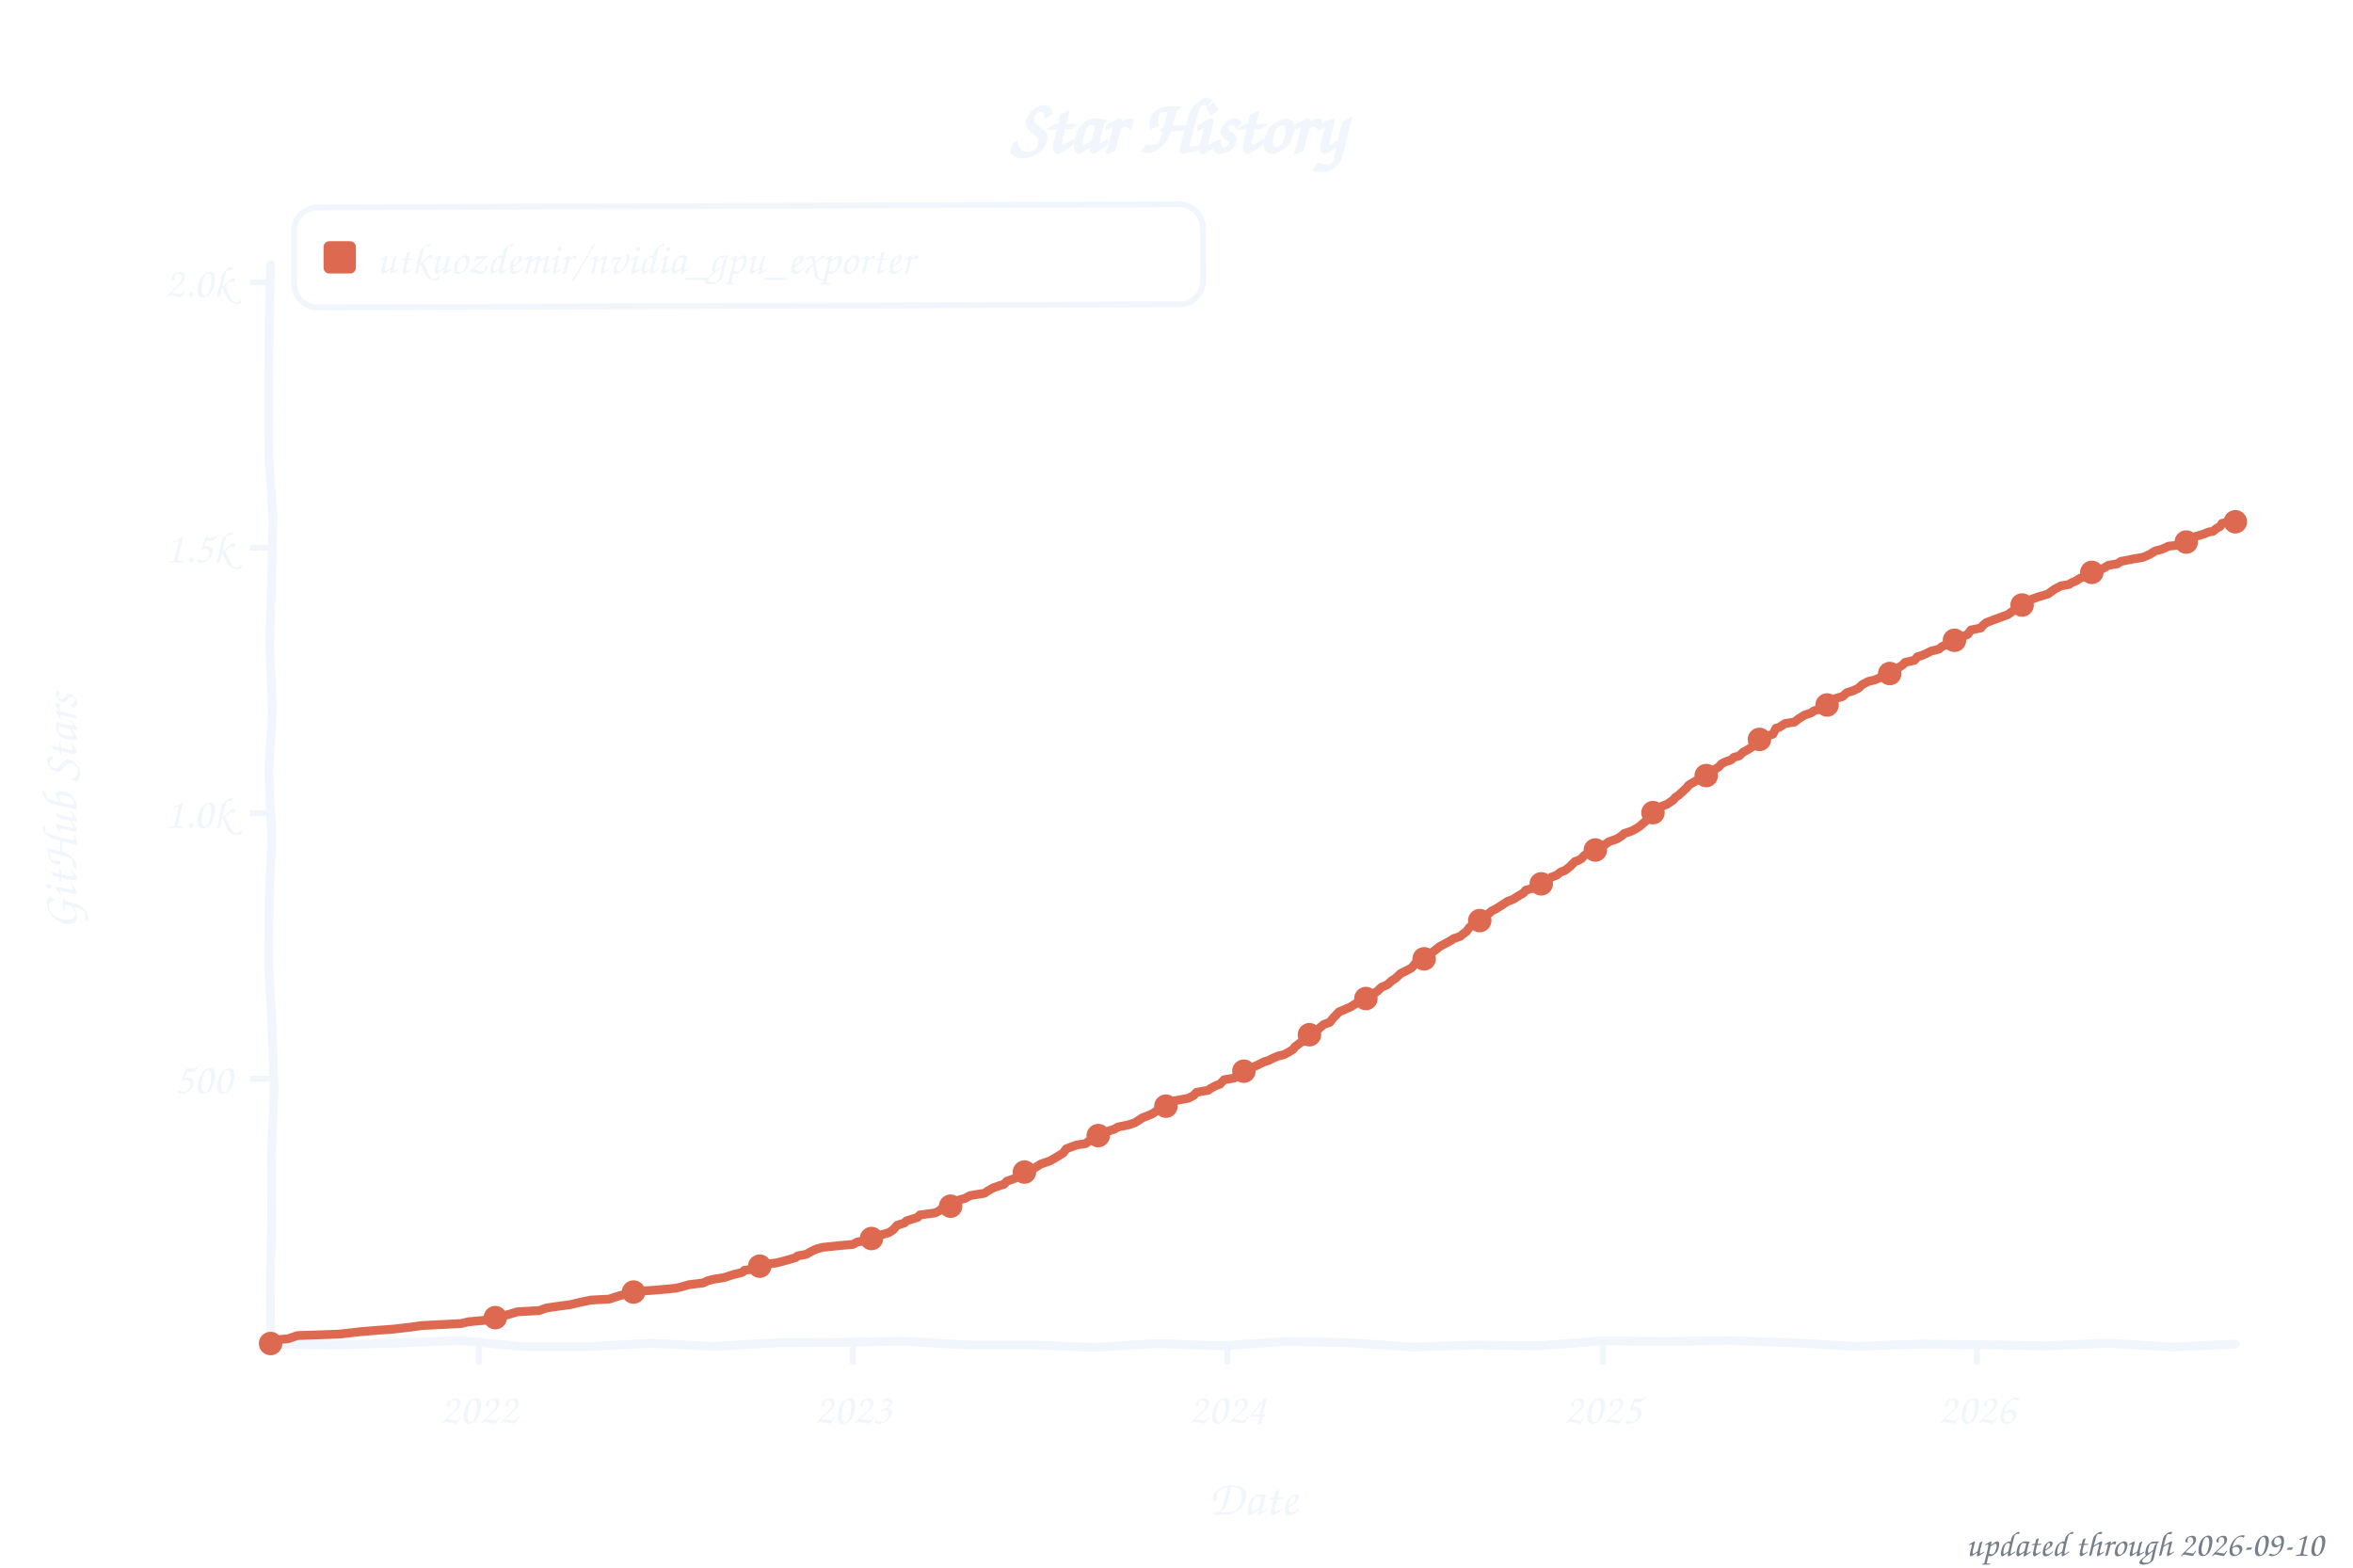
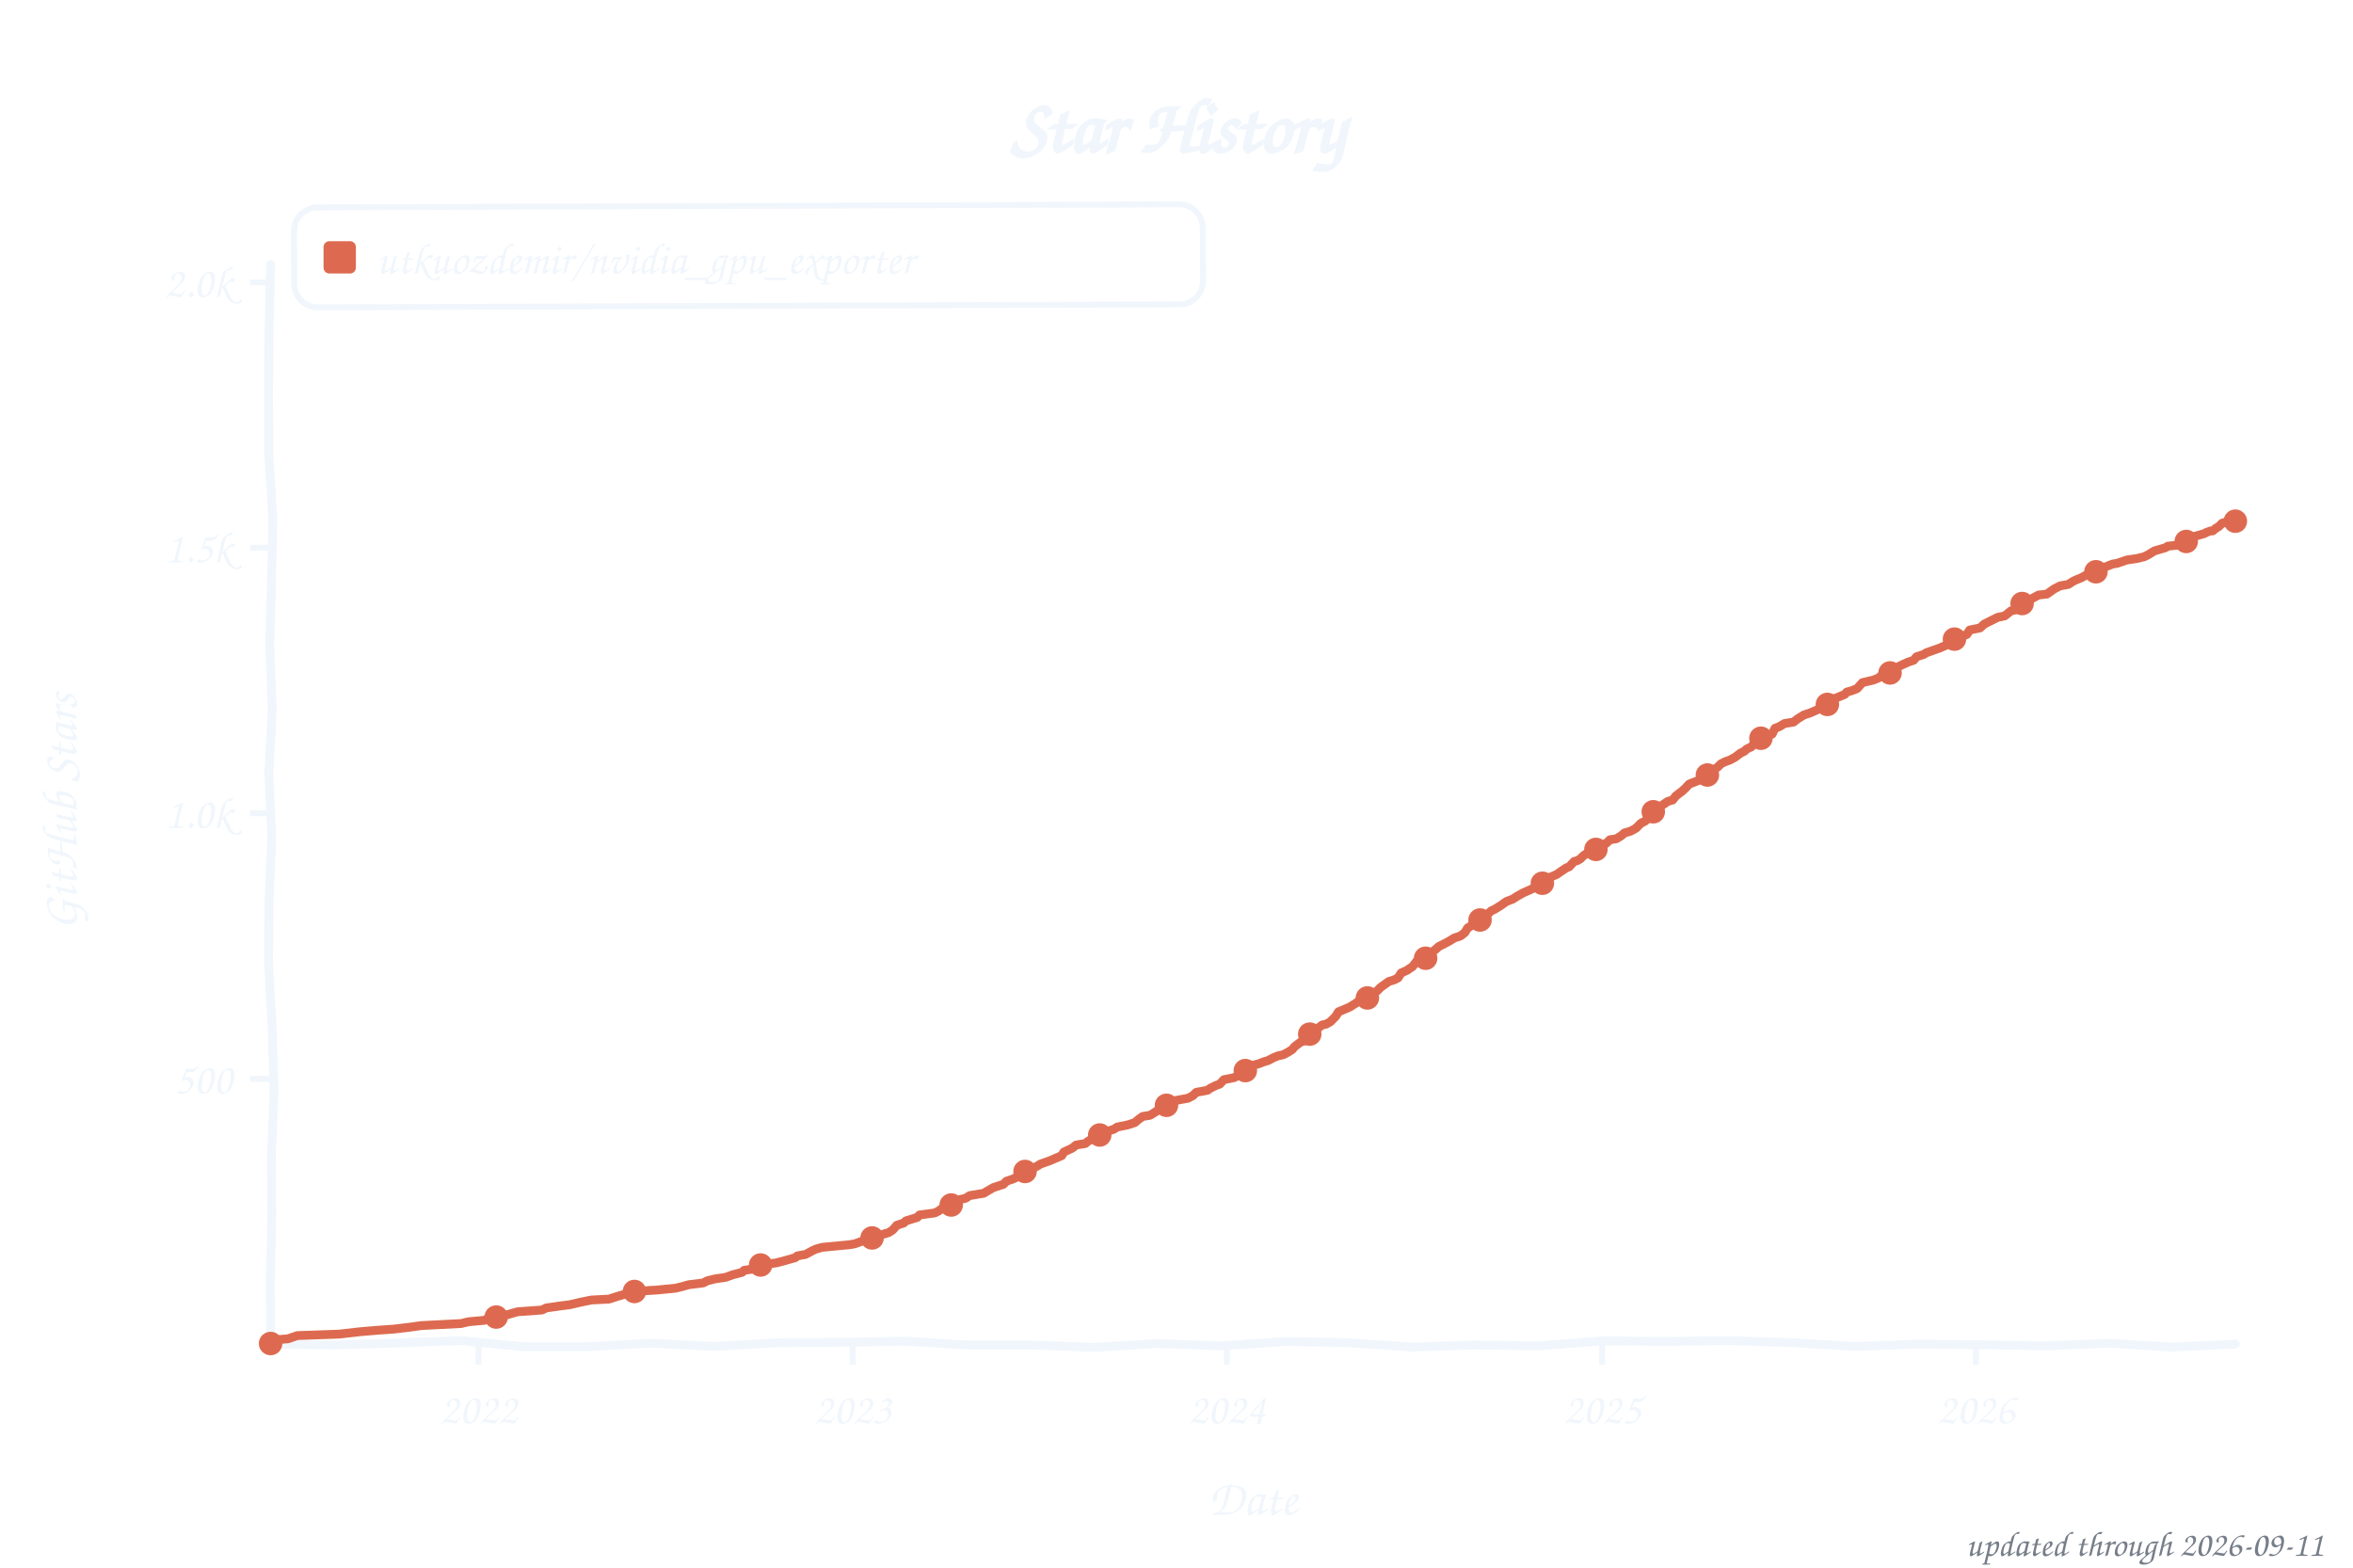
<svg xmlns="http://www.w3.org/2000/svg" width="800" height="533" viewBox="0 0 800 533" role="img" aria-label="Star history of utkuozdemir/nvidia_gpu_exporter">
  <style>text{font-family:"Comic Sans MS","Chalkboard SE","Comic Neue","Marker Felt",cursive}</style>
  <text x="400" y="52" font-size="26" font-weight="bold" text-anchor="middle" fill="#f0f6fc">Star History</text>
  <rect x="100" y="70" width="309" height="34" rx="8" fill="none" stroke="#f0f6fc" stroke-width="2" transform="rotate(-0.20 254 87)" />
  <rect x="110" y="82" width="11" height="11" rx="2" fill="#dd6a50" />
  <text x="128" y="93" font-size="15" fill="#f0f6fc" textLength="270" lengthAdjust="spacingAndGlyphs">utkuozdemir/nvidia_gpu_exporter</text>
  <line x1="85" y1="366.8" x2="92" y2="366.8" stroke="#f0f6fc" stroke-width="2" />
  <text x="79" y="371.8" font-size="15" text-anchor="end" fill="#f0f6fc">500</text>
  <line x1="85" y1="276.5" x2="92" y2="276.5" stroke="#f0f6fc" stroke-width="2" />
  <text x="79" y="281.5" font-size="15" text-anchor="end" fill="#f0f6fc">1.0k</text>
  <line x1="85" y1="186.2" x2="92" y2="186.2" stroke="#f0f6fc" stroke-width="2" />
  <text x="79" y="191.2" font-size="15" text-anchor="end" fill="#f0f6fc">1.5k</text>
  <line x1="85" y1="96.0" x2="92" y2="96.0" stroke="#f0f6fc" stroke-width="2" />
  <text x="79" y="101.0" font-size="15" text-anchor="end" fill="#f0f6fc">2.0k</text>
-   <line x1="162.8" y1="457" x2="162.8" y2="464" stroke="#f0f6fc" stroke-width="2" />
-   <text x="162.8" y="484" font-size="15" text-anchor="middle" fill="#f0f6fc">2022</text>
-   <line x1="290.0" y1="457" x2="290.0" y2="464" stroke="#f0f6fc" stroke-width="2" />
-   <text x="290.0" y="484" font-size="15" text-anchor="middle" fill="#f0f6fc">2023</text>
-   <line x1="417.3" y1="457" x2="417.3" y2="464" stroke="#f0f6fc" stroke-width="2" />
-   <text x="417.3" y="484" font-size="15" text-anchor="middle" fill="#f0f6fc">2024</text>
-   <line x1="544.9" y1="457" x2="544.9" y2="464" stroke="#f0f6fc" stroke-width="2" />
-   <text x="544.9" y="484" font-size="15" text-anchor="middle" fill="#f0f6fc">2025</text>
-   <line x1="672.1" y1="457" x2="672.1" y2="464" stroke="#f0f6fc" stroke-width="2" />
-   <text x="672.1" y="484" font-size="15" text-anchor="middle" fill="#f0f6fc">2026</text>
+   <line x1="162.7" y1="457" x2="162.7" y2="464" stroke="#f0f6fc" stroke-width="2" />
+   <text x="162.7" y="484" font-size="15" text-anchor="middle" fill="#f0f6fc">2022</text>
+   <line x1="289.9" y1="457" x2="289.9" y2="464" stroke="#f0f6fc" stroke-width="2" />
+   <text x="289.9" y="484" font-size="15" text-anchor="middle" fill="#f0f6fc">2023</text>
+   <line x1="417.1" y1="457" x2="417.1" y2="464" stroke="#f0f6fc" stroke-width="2" />
+   <text x="417.1" y="484" font-size="15" text-anchor="middle" fill="#f0f6fc">2024</text>
+   <line x1="544.7" y1="457" x2="544.7" y2="464" stroke="#f0f6fc" stroke-width="2" />
+   <text x="544.7" y="484" font-size="15" text-anchor="middle" fill="#f0f6fc">2025</text>
+   <line x1="671.8" y1="457" x2="671.8" y2="464" stroke="#f0f6fc" stroke-width="2" />
+   <text x="671.8" y="484" font-size="15" text-anchor="middle" fill="#f0f6fc">2026</text>
  <text x="426" y="515" font-size="17" text-anchor="middle" fill="#f0f6fc">Date</text>
  <text x="26" y="276" font-size="17" text-anchor="middle" fill="#f0f6fc" transform="rotate(-90 26 276)">GitHub Stars</text>
  <path d="M 92.0,90.0 L 91.5,111.6 L 91.3,133.2 L 91.4,154.8 L 92.8,176.4 L 92.3,197.9 L 91.7,219.5 L 92.6,241.1 L 91.4,262.7 L 92.4,284.3 L 91.5,305.9 L 91.3,327.5 L 92.5,349.1 L 93.2,370.6 L 92.3,392.2 L 92.4,413.8 L 91.9,435.4 L 92.0,457.0 L 113.5,457.3 L 135.1,456.6 L 156.6,455.8 L 178.2,457.9 L 199.7,457.9 L 221.3,456.7 L 242.8,457.8 L 264.4,456.5 L 285.9,456.4 L 307.5,456.0 L 329.0,457.3 L 350.6,457.3 L 372.1,458.1 L 393.7,456.8 L 415.2,457.6 L 436.8,456.1 L 458.3,456.5 L 479.9,458.0 L 501.4,457.3 L 523.0,457.6 L 544.5,455.9 L 566.1,456.1 L 587.6,455.8 L 609.2,456.5 L 630.7,457.8 L 652.3,457.0 L 673.8,457.2 L 695.4,457.6 L 716.9,456.7 L 738.5,458.0 L 760.0,457.0" fill="none" stroke="#f0f6fc" stroke-width="3" stroke-linecap="round" stroke-linejoin="round" />
-   <path d="M 92.0,456.8 L 92.7,455.6 L 97.9,455.2 L 101.1,454.1 L 115.4,453.6 L 122.3,452.8 L 128.3,452.3 L 133.8,451.9 L 139.8,451.2 L 143.3,450.7 L 156.8,450.0 L 159.3,449.4 L 164.9,448.9 L 165.9,448.2 L 170.4,447.6 L 174.3,446.5 L 176.0,446.0 L 183.3,445.6 L 185.8,444.7 L 190.7,444.0 L 193.8,443.6 L 197.6,442.7 L 201.1,442.0 L 207.1,441.7 L 209.8,440.8 L 213.0,439.9 L 215.8,439.1 L 223.4,438.6 L 229.7,438.0 L 231.8,437.5 L 234.2,436.8 L 239.1,436.2 L 240.5,435.5 L 242.3,435.0 L 246.1,434.4 L 249.2,433.4 L 252.4,432.6 L 253.1,431.9 L 258.0,431.2 L 258.7,430.1 L 263.9,429.4 L 266.3,428.8 L 270.5,427.6 L 271.2,427.0 L 274.0,426.5 L 276.4,425.2 L 277.5,424.7 L 279.6,424.1 L 286.5,423.4 L 290.0,423.1 L 291.4,422.3 L 295.3,421.6 L 297.4,420.7 L 299.1,420.0 L 302.2,419.1 L 303.6,418.2 L 305.0,416.6 L 307.5,415.8 L 308.2,415.1 L 312.0,413.9 L 312.7,413.1 L 317.9,412.4 L 319.3,411.7 L 320.7,410.6 L 323.2,410.1 L 324.5,409.0 L 326.3,407.9 L 328.0,407.5 L 329.8,406.5 L 334.7,405.7 L 335.7,405.0 L 337.8,403.8 L 340.2,403.0 L 341.3,402.7 L 342.3,401.6 L 344.4,400.9 L 346.9,399.8 L 348.3,398.5 L 350.0,397.8 L 352.1,396.9 L 353.8,395.8 L 357.0,394.7 L 359.4,393.3 L 361.5,392.0 L 362.5,390.6 L 366.0,389.3 L 369.2,388.8 L 369.9,388.2 L 371.3,387.3 L 372.3,386.6 L 374.1,385.9 L 375.1,385.2 L 376.8,384.6 L 378.9,383.9 L 380.0,383.2 L 383.5,382.5 L 385.9,381.7 L 387.0,381.0 L 388.3,380.1 L 390.1,379.4 L 391.8,378.7 L 394.3,377.0 L 396.0,376.5 L 397.8,375.2 L 399.2,374.3 L 404.0,373.4 L 405.8,372.5 L 406.8,371.4 L 410.7,370.7 L 411.7,370.0 L 413.4,369.1 L 414.8,368.6 L 416.2,367.1 L 419.4,366.6 L 421.5,365.5 L 422.5,364.4 L 424.6,363.5 L 427.4,362.2 L 429.8,361.0 L 431.2,360.6 L 433.0,359.7 L 434.7,359.0 L 436.5,358.6 L 438.2,357.7 L 439.6,356.8 L 440.3,355.9 L 442.4,354.3 L 443.8,353.9 L 445.2,351.8 L 446.6,351.0 L 448.0,350.1 L 449.0,349.2 L 450.1,348.3 L 452.1,347.6 L 453.2,346.2 L 455.3,344.0 L 456.3,343.6 L 459.1,342.4 L 460.2,341.7 L 461.2,341.1 L 463.0,339.7 L 465.0,339.3 L 467.1,337.7 L 468.2,337.1 L 469.6,335.7 L 471.7,334.8 L 473.1,333.5 L 474.5,332.6 L 476.2,331.0 L 477.6,330.3 L 479.0,329.6 L 480.0,329.0 L 481.8,326.9 L 484.2,326.0 L 485.6,325.6 L 486.7,324.0 L 488.4,322.7 L 489.5,321.8 L 491.2,320.9 L 492.9,320.0 L 494.3,319.1 L 496.4,318.4 L 497.5,317.5 L 498.5,316.8 L 499.6,315.3 L 501.0,314.2 L 502.7,313.1 L 504.4,311.7 L 506.2,310.6 L 507.2,309.7 L 508.3,309.2 L 510.4,307.9 L 512.5,306.5 L 514.6,305.7 L 515.6,305.0 L 518.0,303.6 L 518.7,302.7 L 521.9,301.8 L 522.6,301.2 L 524.7,300.3 L 525.7,299.6 L 527.5,298.2 L 529.2,297.6 L 530.6,296.5 L 532.0,296.0 L 533.7,294.7 L 535.5,292.9 L 536.5,292.6 L 537.6,292.0 L 538.6,290.9 L 540.0,290.0 L 541.7,289.1 L 543.5,288.6 L 544.9,287.5 L 545.9,287.0 L 547.0,286.2 L 549.8,285.2 L 551.5,284.1 L 552.2,283.4 L 554.6,282.6 L 556.0,281.9 L 557.4,281.0 L 559.5,279.2 L 560.6,278.3 L 562.0,276.3 L 563.0,275.4 L 563.7,275.1 L 564.8,274.2 L 566.9,273.4 L 568.9,272.0 L 569.6,271.1 L 570.7,270.4 L 572.1,269.1 L 573.5,267.8 L 574.2,266.9 L 576.6,265.5 L 578.7,264.9 L 580.1,263.7 L 582.2,262.6 L 583.2,261.5 L 584.3,260.8 L 585.3,259.7 L 586.7,259.0 L 588.5,258.4 L 589.5,257.5 L 591.3,257.0 L 592.7,255.7 L 593.7,255.2 L 595.8,253.9 L 596.8,252.3 L 598.2,251.4 L 599.6,250.7 L 602.8,249.6 L 603.8,247.6 L 604.9,247.3 L 606.9,246.0 L 610.1,245.5 L 611.5,244.4 L 613.6,243.1 L 615.7,242.4 L 616.7,241.7 L 619.5,240.8 L 620.5,240.2 L 621.9,239.3 L 622.6,238.4 L 624.0,237.5 L 626.5,236.8 L 627.9,235.5 L 629.6,235.0 L 631.7,234.1 L 633.1,232.8 L 635.2,231.7 L 637.3,231.2 L 639.0,230.5 L 639.7,229.9 L 642.2,229.2 L 643.2,228.7 L 644.6,227.6 L 647.0,226.0 L 647.7,225.2 L 650.9,224.5 L 651.9,223.3 L 653.3,222.9 L 654.7,222.3 L 656.5,221.4 L 659.2,220.7 L 660.3,219.8 L 662.4,218.9 L 664.1,218.4 L 666.9,216.6 L 669.0,215.7 L 670.1,214.2 L 673.5,213.5 L 674.2,212.6 L 675.3,211.7 L 677.7,210.8 L 678.8,210.4 L 681.2,209.5 L 682.6,209.0 L 684.7,207.5 L 686.1,207.0 L 687.8,205.2 L 689.2,204.7 L 690.6,203.8 L 693.1,202.9 L 696.2,202.0 L 698.6,200.3 L 700.7,199.2 L 703.5,198.7 L 704.2,198.2 L 706.0,197.4 L 707.0,196.7 L 709.1,195.8 L 710.5,195.5 L 712.9,194.4 L 715.7,192.9 L 716.8,192.2 L 719.9,191.7 L 721.0,190.9 L 725.5,190.0 L 728.6,189.5 L 730.7,188.6 L 732.8,187.3 L 734.9,186.8 L 737.3,185.7 L 742.2,185.2 L 743.3,184.3 L 744.7,183.2 L 745.7,182.6 L 749.2,181.6 L 750.6,181.0 L 751.3,180.8 L 752.3,180.7 L 753.7,179.6 L 754.8,179.0 L 755.5,177.9 L 756.5,177.8 L 757.6,177.2 L 759.3,177.6 L 760.0,177.4" fill="none" stroke="#dd6a50" stroke-width="3" stroke-linecap="round" stroke-linejoin="round" />
+   <path d="M 92.0,456.8 L 92.7,455.6 L 97.9,455.2 L 101.1,454.1 L 115.3,453.6 L 122.3,452.8 L 128.2,452.3 L 133.8,451.9 L 139.7,451.2 L 143.2,450.7 L 156.8,450.0 L 159.3,449.4 L 164.8,448.9 L 165.9,448.2 L 170.4,447.6 L 174.2,446.5 L 176.0,446.0 L 184.3,445.4 L 185.7,444.7 L 190.6,444.0 L 193.8,443.6 L 197.6,442.7 L 201.1,442.0 L 207.0,441.7 L 209.8,440.8 L 212.9,439.9 L 215.7,439.1 L 223.4,438.6 L 229.6,438.0 L 231.7,437.5 L 234.2,436.8 L 239.1,436.2 L 240.4,435.5 L 243.2,434.8 L 246.7,434.3 L 249.2,433.4 L 252.3,432.6 L 253.0,431.9 L 257.9,431.2 L 258.6,430.1 L 263.8,429.4 L 266.2,428.8 L 270.4,427.6 L 271.1,427.0 L 273.9,426.5 L 276.3,425.2 L 277.4,424.7 L 279.5,424.1 L 288.9,423.2 L 290.6,422.9 L 293.1,422.0 L 295.8,421.3 L 297.2,420.7 L 299.0,420.0 L 302.1,419.1 L 303.5,418.2 L 304.9,416.6 L 307.3,415.8 L 308.0,415.1 L 311.9,413.9 L 312.6,413.1 L 317.8,412.4 L 319.2,411.7 L 320.6,410.6 L 323.0,410.1 L 324.4,409.0 L 326.2,407.9 L 328.3,407.4 L 329.7,406.5 L 334.5,405.7 L 335.6,405.0 L 337.7,403.8 L 340.1,403.0 L 341.1,402.7 L 342.2,401.6 L 344.3,400.9 L 346.7,399.8 L 348.1,398.5 L 349.9,397.8 L 352.6,396.5 L 353.7,395.8 L 356.8,394.7 L 361.0,392.9 L 361.7,391.7 L 364.5,390.4 L 365.9,389.3 L 369.0,388.8 L 369.7,388.2 L 371.1,387.3 L 372.2,386.6 L 373.9,385.9 L 375.0,385.2 L 376.7,384.6 L 378.8,383.9 L 379.8,383.2 L 383.3,382.5 L 385.8,381.7 L 387.1,380.6 L 388.5,379.6 L 391.0,379.2 L 393.1,377.9 L 394.1,377.0 L 395.9,376.5 L 397.6,375.2 L 399.0,374.3 L 403.9,373.4 L 405.6,372.5 L 406.7,371.4 L 410.5,370.7 L 411.5,370.0 L 413.3,369.1 L 414.7,368.6 L 416.1,367.1 L 419.6,366.4 L 421.3,365.5 L 422.7,364.2 L 425.1,362.4 L 427.9,361.7 L 429.7,361.0 L 431.1,360.6 L 432.8,359.7 L 434.5,359.0 L 436.3,358.6 L 438.0,357.7 L 439.4,356.8 L 440.1,355.9 L 442.2,354.3 L 443.6,353.9 L 445.0,351.8 L 447.4,350.5 L 448.1,349.6 L 449.5,348.5 L 450.9,348.2 L 452.3,347.4 L 454.1,345.6 L 455.1,344.0 L 456.1,343.6 L 458.9,342.4 L 460.0,341.7 L 461.0,341.1 L 462.8,339.7 L 464.9,339.3 L 466.9,337.7 L 468.0,337.1 L 469.4,335.7 L 472.2,333.7 L 473.9,333.2 L 475.3,332.5 L 476.4,330.8 L 478.4,329.9 L 479.1,329.4 L 480.2,328.7 L 481.6,326.9 L 484.0,326.0 L 485.4,325.6 L 486.5,324.0 L 488.2,322.7 L 489.2,321.8 L 491.0,320.9 L 492.7,320.0 L 494.5,318.9 L 496.6,318.2 L 498.0,317.1 L 499.0,315.5 L 500.0,314.9 L 501.1,313.7 L 503.2,312.8 L 504.2,311.7 L 506.0,310.6 L 507.0,309.7 L 508.1,309.2 L 510.2,307.9 L 512.2,306.5 L 514.3,305.7 L 515.7,304.8 L 517.8,303.6 L 520.3,302.5 L 521.7,301.8 L 523.4,300.9 L 524.4,300.3 L 525.8,299.1 L 527.2,298.2 L 529.3,297.3 L 530.4,296.5 L 532.5,295.1 L 533.5,294.7 L 535.2,292.9 L 536.3,292.6 L 537.3,292.0 L 538.4,290.9 L 539.8,290.0 L 541.5,289.1 L 544.0,288.2 L 545.0,287.1 L 546.0,286.8 L 547.4,285.5 L 549.5,285.2 L 551.3,284.1 L 552.3,283.2 L 554.4,282.6 L 556.2,281.6 L 557.9,279.9 L 559.3,279.2 L 560.3,278.3 L 561.7,276.3 L 562.8,275.4 L 563.5,275.1 L 564.5,274.2 L 567.0,272.5 L 568.7,272.0 L 569.7,270.7 L 571.1,269.6 L 571.8,269.1 L 573.2,267.8 L 574.3,266.6 L 578.1,265.1 L 578.8,264.8 L 579.8,263.7 L 581.9,262.6 L 583.0,261.5 L 584.0,260.8 L 585.1,259.7 L 586.5,259.0 L 588.2,258.4 L 590.0,257.4 L 591.7,256.1 L 593.1,255.4 L 593.8,254.7 L 595.5,253.9 L 596.9,252.0 L 598.7,251.0 L 600.8,250.0 L 602.5,249.6 L 603.5,247.6 L 604.9,247.1 L 606.7,246.0 L 609.8,245.5 L 611.2,244.4 L 613.3,243.1 L 615.4,242.4 L 617.5,241.5 L 619.6,240.4 L 620.6,239.9 L 621.7,239.3 L 622.7,238.2 L 623.8,237.5 L 627.2,236.1 L 627.9,235.3 L 629.7,234.8 L 631.4,234.1 L 633.2,232.1 L 634.9,231.7 L 637.0,231.2 L 638.7,230.5 L 639.4,229.9 L 641.9,229.2 L 644.0,227.8 L 644.7,227.0 L 646.8,226.0 L 648.8,225.1 L 650.6,224.5 L 651.6,223.3 L 654.1,222.5 L 654.8,222.0 L 657.9,220.9 L 659.3,220.4 L 661.4,219.5 L 663.1,218.6 L 664.5,217.3 L 666.6,216.6 L 668.7,215.7 L 669.7,214.2 L 673.2,213.5 L 674.6,212.2 L 676.4,211.3 L 677.4,210.8 L 679.2,209.9 L 681.6,209.4 L 683.7,207.7 L 685.1,207.4 L 686.5,205.9 L 687.5,205.2 L 689.3,204.5 L 690.7,203.6 L 693.1,202.3 L 695.9,202.0 L 698.3,200.3 L 700.4,199.2 L 703.2,198.7 L 704.9,197.6 L 706.0,197.1 L 707.7,196.4 L 708.8,195.8 L 710.9,194.6 L 713.3,193.3 L 715.4,192.9 L 718.2,191.8 L 719.9,191.5 L 723.1,190.4 L 726.5,189.9 L 729.0,189.3 L 730.4,188.6 L 732.5,187.3 L 736.3,186.2 L 737.0,185.7 L 741.9,185.2 L 742.9,184.3 L 744.3,183.2 L 746.4,182.3 L 749.5,181.4 L 750.2,181.0 L 751.6,180.5 L 752.3,180.5 L 753.4,179.6 L 754.4,179.0 L 755.5,177.9 L 756.5,177.6 L 757.6,177.2 L 759.0,177.6 L 760.0,177.2" fill="none" stroke="#dd6a50" stroke-width="3" stroke-linecap="round" stroke-linejoin="round" />
  <circle cx="92.0" cy="456.8" r="4" fill="#dd6a50" />
-   <circle cx="168.4" cy="448.0" r="4" fill="#dd6a50" />
-   <circle cx="215.4" cy="439.3" r="4" fill="#dd6a50" />
-   <circle cx="258.3" cy="430.5" r="4" fill="#dd6a50" />
-   <circle cx="296.3" cy="421.1" r="4" fill="#dd6a50" />
-   <circle cx="323.2" cy="410.1" r="4" fill="#dd6a50" />
-   <circle cx="348.3" cy="398.5" r="4" fill="#dd6a50" />
-   <circle cx="373.4" cy="386.1" r="4" fill="#dd6a50" />
-   <circle cx="396.4" cy="376.1" r="4" fill="#dd6a50" />
-   <circle cx="422.9" cy="364.2" r="4" fill="#dd6a50" />
-   <circle cx="445.2" cy="351.8" r="4" fill="#dd6a50" />
-   <circle cx="464.4" cy="339.5" r="4" fill="#dd6a50" />
-   <circle cx="484.2" cy="326.0" r="4" fill="#dd6a50" />
-   <circle cx="503.1" cy="313.0" r="4" fill="#dd6a50" />
-   <circle cx="524.0" cy="300.5" r="4" fill="#dd6a50" />
-   <circle cx="542.4" cy="289.0" r="4" fill="#dd6a50" />
-   <circle cx="562.0" cy="276.3" r="4" fill="#dd6a50" />
-   <circle cx="580.1" cy="263.7" r="4" fill="#dd6a50" />
-   <circle cx="598.2" cy="251.4" r="4" fill="#dd6a50" />
-   <circle cx="621.2" cy="239.7" r="4" fill="#dd6a50" />
-   <circle cx="642.5" cy="229.0" r="4" fill="#dd6a50" />
-   <circle cx="664.5" cy="217.7" r="4" fill="#dd6a50" />
-   <circle cx="687.5" cy="205.7" r="4" fill="#dd6a50" />
-   <circle cx="711.2" cy="194.6" r="4" fill="#dd6a50" />
-   <circle cx="743.3" cy="184.3" r="4" fill="#dd6a50" />
-   <circle cx="760.0" cy="177.4" r="4" fill="#dd6a50" />
-   <text x="790" y="529" font-size="12" text-anchor="end" fill="#767e89">updated through 2026-09-10</text>
+   <circle cx="168.7" cy="447.8" r="4" fill="#dd6a50" />
+   <circle cx="215.7" cy="439.1" r="4" fill="#dd6a50" />
+   <circle cx="258.6" cy="430.1" r="4" fill="#dd6a50" />
+   <circle cx="296.5" cy="420.9" r="4" fill="#dd6a50" />
+   <circle cx="323.4" cy="409.7" r="4" fill="#dd6a50" />
+   <circle cx="348.5" cy="398.3" r="4" fill="#dd6a50" />
+   <circle cx="373.9" cy="385.9" r="4" fill="#dd6a50" />
+   <circle cx="396.6" cy="375.8" r="4" fill="#dd6a50" />
+   <circle cx="423.4" cy="364.0" r="4" fill="#dd6a50" />
+   <circle cx="445.3" cy="351.6" r="4" fill="#dd6a50" />
+   <circle cx="464.9" cy="339.3" r="4" fill="#dd6a50" />
+   <circle cx="484.7" cy="325.8" r="4" fill="#dd6a50" />
+   <circle cx="503.2" cy="312.8" r="4" fill="#dd6a50" />
+   <circle cx="524.4" cy="300.3" r="4" fill="#dd6a50" />
+   <circle cx="542.6" cy="288.8" r="4" fill="#dd6a50" />
+   <circle cx="562.1" cy="276.0" r="4" fill="#dd6a50" />
+   <circle cx="580.5" cy="263.5" r="4" fill="#dd6a50" />
+   <circle cx="598.7" cy="251.0" r="4" fill="#dd6a50" />
+   <circle cx="621.3" cy="239.5" r="4" fill="#dd6a50" />
+   <circle cx="642.6" cy="228.8" r="4" fill="#dd6a50" />
+   <circle cx="664.5" cy="217.3" r="4" fill="#dd6a50" />
+   <circle cx="687.5" cy="205.2" r="4" fill="#dd6a50" />
+   <circle cx="712.6" cy="194.4" r="4" fill="#dd6a50" />
+   <circle cx="743.3" cy="184.1" r="4" fill="#dd6a50" />
+   <circle cx="760.0" cy="177.2" r="4" fill="#dd6a50" />
+   <text x="790" y="529" font-size="12" text-anchor="end" fill="#767e89">updated through 2026-09-11</text>
</svg>
